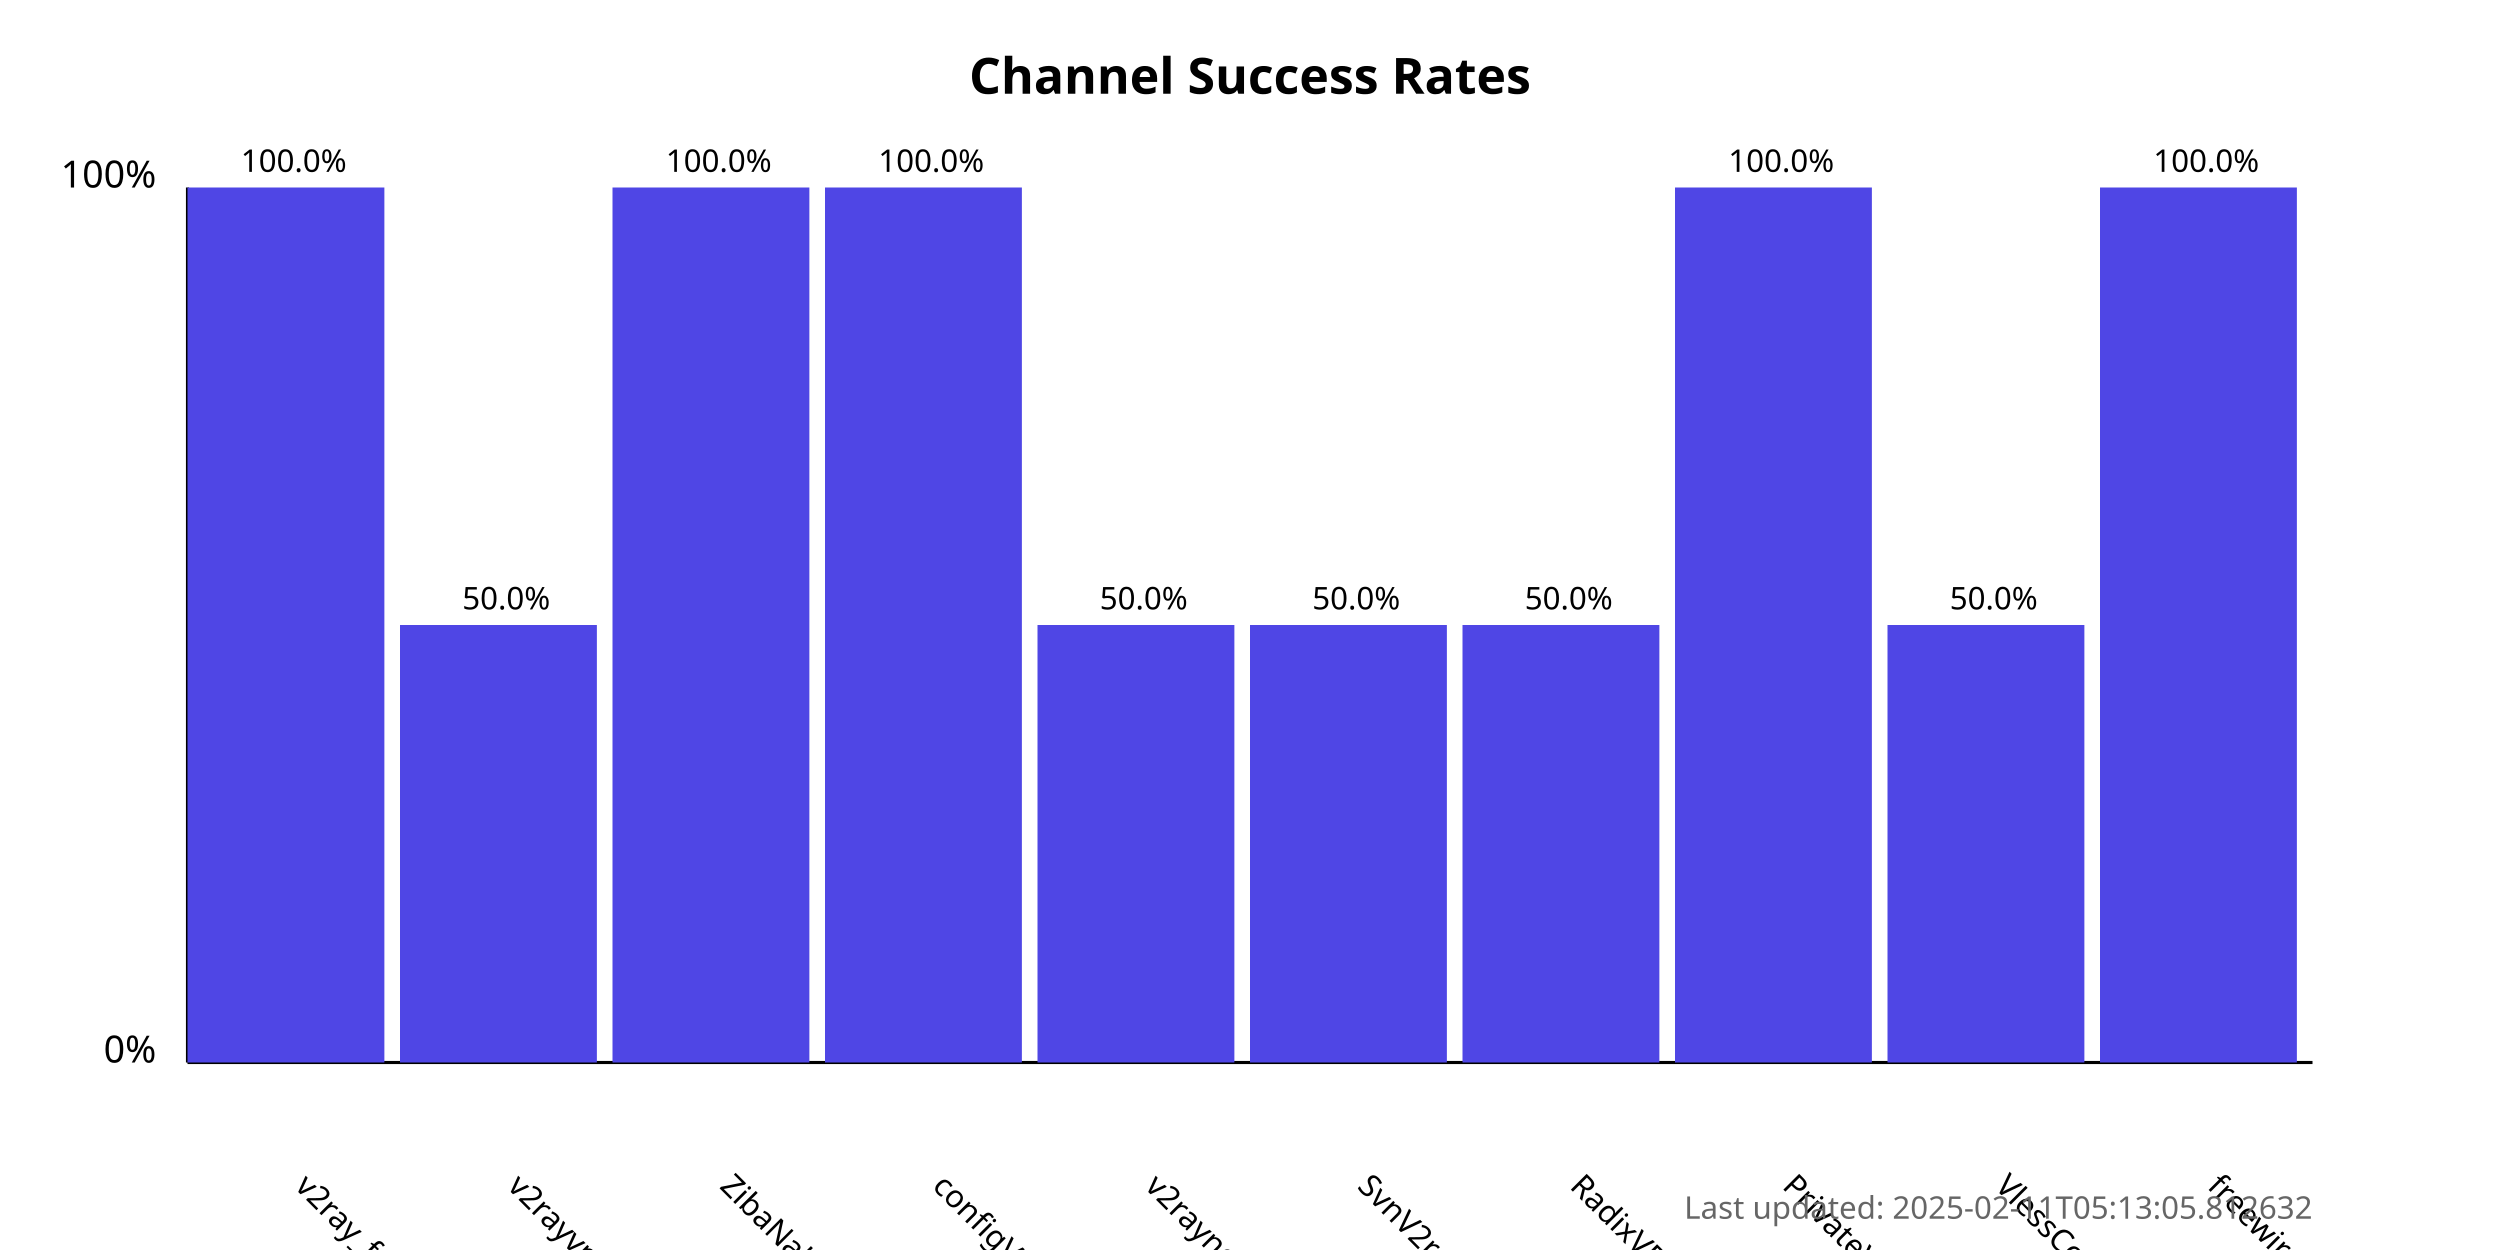
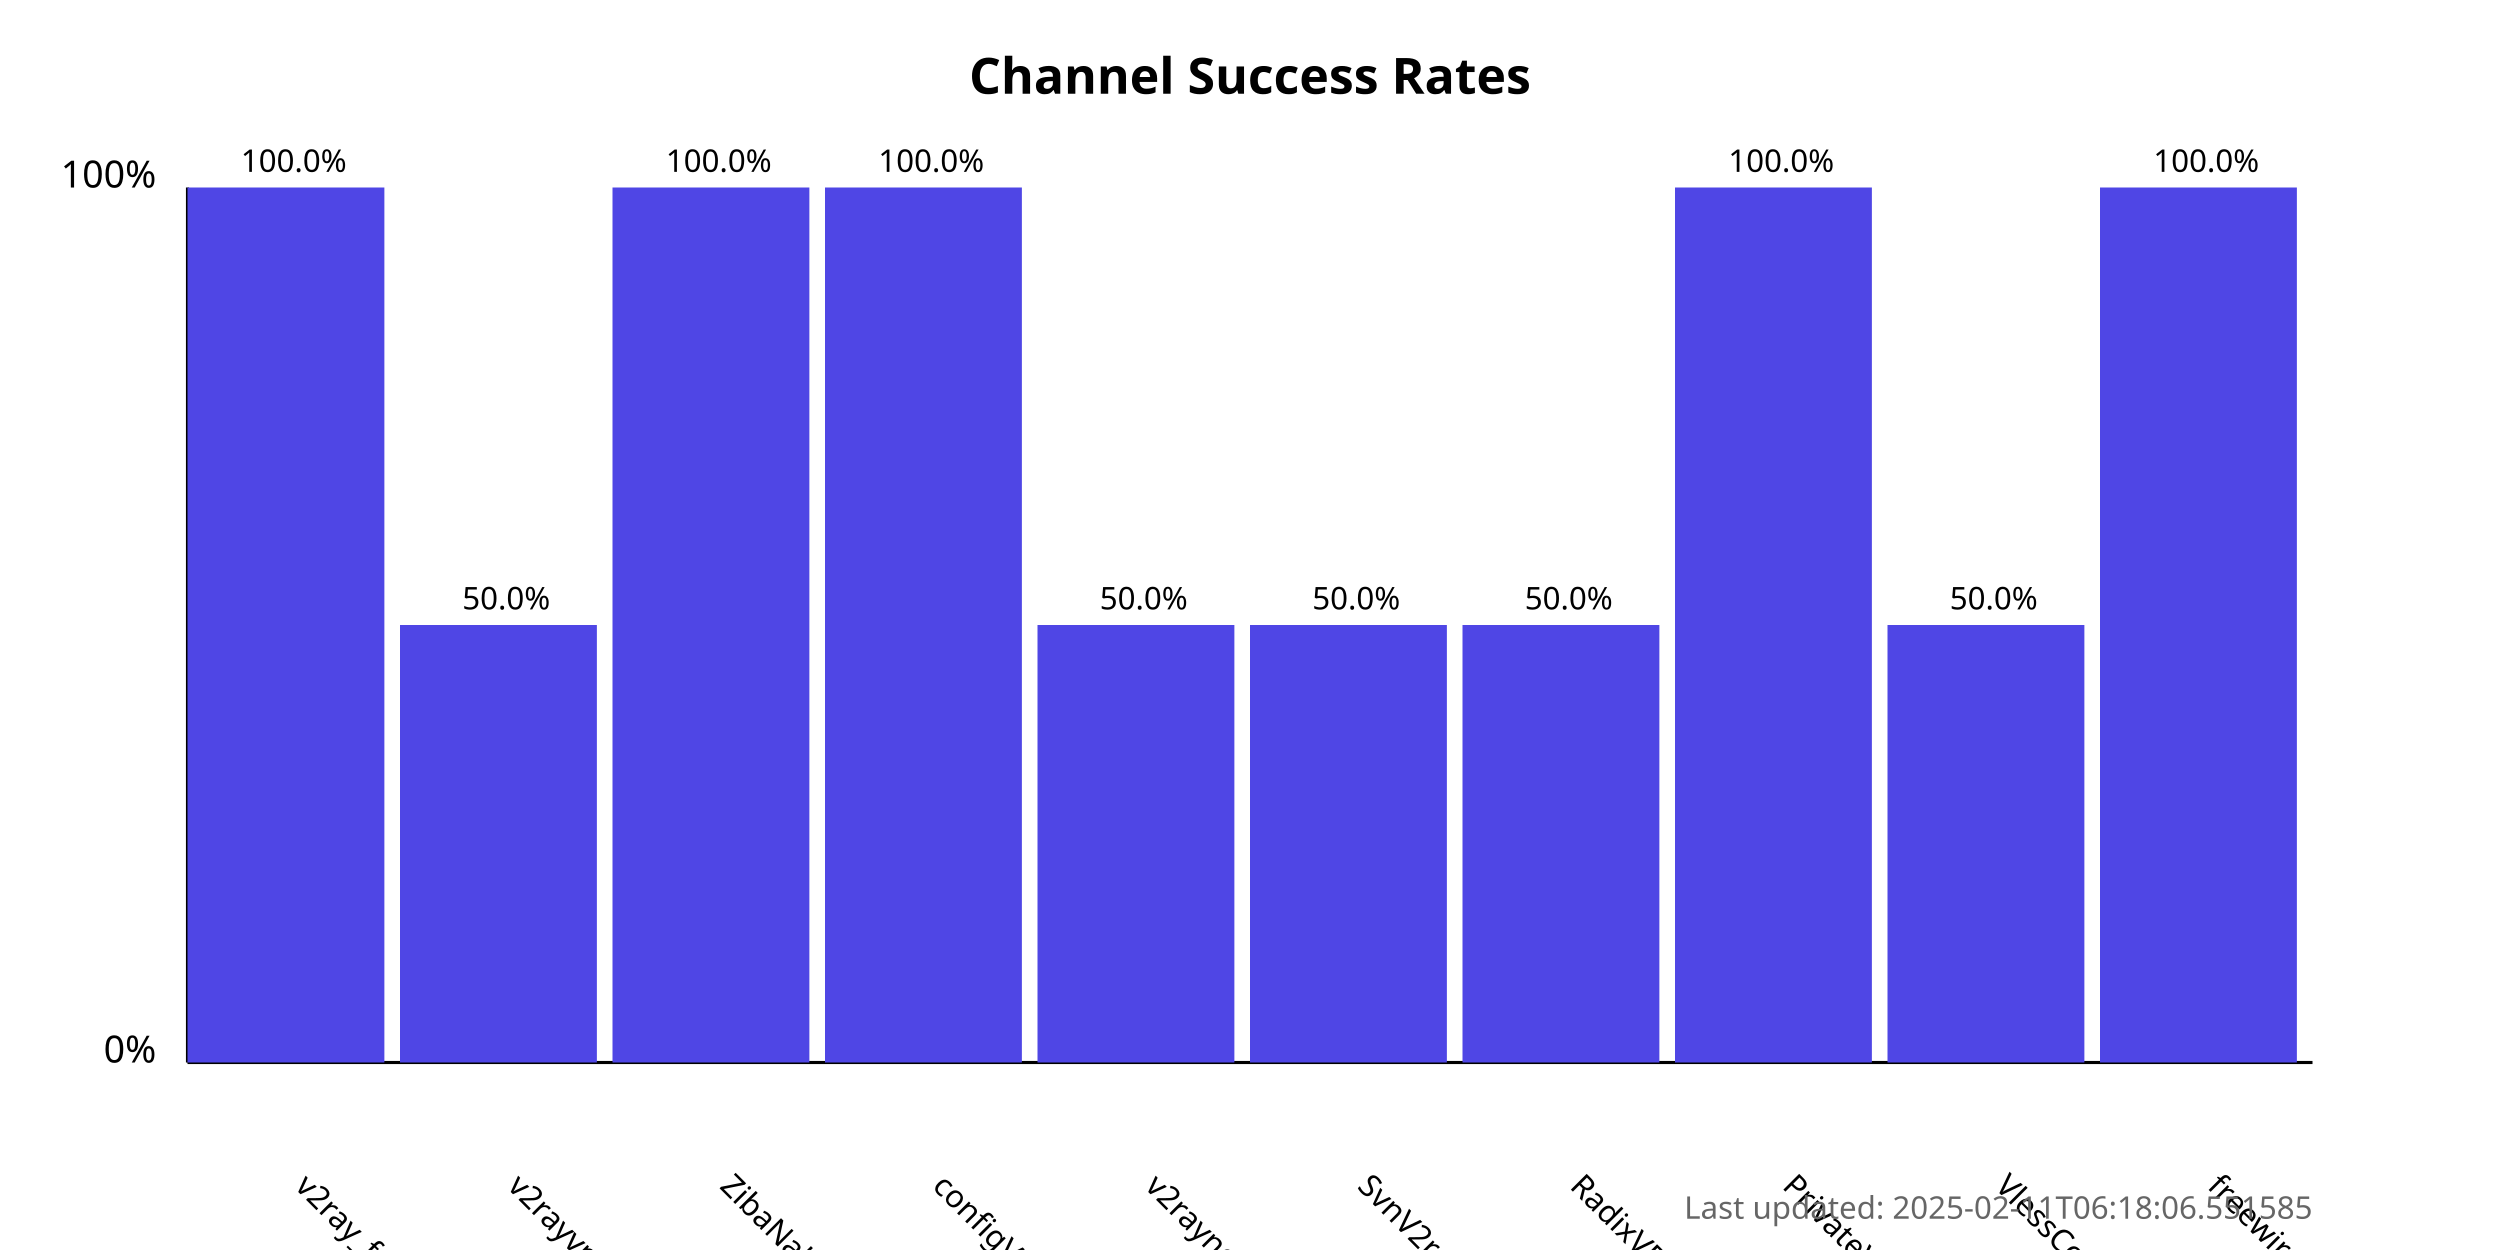
<svg xmlns="http://www.w3.org/2000/svg" width="800" height="400">
  <style>
            .chart-title { font: bold 16px sans-serif; }
            .axis-label { font: 12px sans-serif; }
            .tick-label { font: 10px sans-serif; }
            .bar { fill: #4f46e5; }
            .bar:hover { fill: #6366f1; }
            .timestamp { font: 10px sans-serif; fill: #666; }
        </style>
  <text x="400.0" y="30" text-anchor="middle" class="chart-title">
            Channel Success Rates
        </text>
  <line x1="60" y1="340" x2="60" y2="60" stroke="black" stroke-width="1" />
  <line x1="60" y1="340" x2="740" y2="340" stroke="black" stroke-width="1" />
  <text x="50" y="340" text-anchor="end" class="axis-label">0%</text>
  <text x="50" y="60" text-anchor="end" class="axis-label">100%</text>
  <g>
    <rect x="60" y="60.0" width="63.0" height="280.0" class="bar" />
    <text x="94.0" y="380" transform="rotate(45, 94.0, 380)" text-anchor="start" class="tick-label">
                v2ray_free_conf
            </text>
    <text x="94.0" y="55.0" text-anchor="middle" class="tick-label">
                100.0%
            </text>
  </g>
  <g>
    <rect x="128.0" y="200.0" width="63.0" height="140.0" class="bar" />
    <text x="162.0" y="380" transform="rotate(45, 162.0, 380)" text-anchor="start" class="tick-label">
                v2rayvpno
            </text>
    <text x="162.0" y="195.0" text-anchor="middle" class="tick-label">
                50.0%
            </text>
  </g>
  <g>
    <rect x="196.0" y="60.0" width="63.0" height="280.0" class="bar" />
    <text x="230.0" y="380" transform="rotate(45, 230.0, 380)" text-anchor="start" class="tick-label">
                ZibaNabz
            </text>
    <text x="230.0" y="55.0" text-anchor="middle" class="tick-label">
                100.0%
            </text>
  </g>
  <g>
    <rect x="264.0" y="60.0" width="63.0" height="280.0" class="bar" />
    <text x="298.0" y="380" transform="rotate(45, 298.0, 380)" text-anchor="start" class="tick-label">
                configV2rayForFree
            </text>
    <text x="298.0" y="55.0" text-anchor="middle" class="tick-label">
                100.0%
            </text>
  </g>
  <g>
    <rect x="332.0" y="200.0" width="63.0" height="140.0" class="bar" />
    <text x="366.0" y="380" transform="rotate(45, 366.0, 380)" text-anchor="start" class="tick-label">
                v2rayngvpn
            </text>
    <text x="366.0" y="195.0" text-anchor="middle" class="tick-label">
                50.0%
            </text>
  </g>
  <g>
    <rect x="400.0" y="200.0" width="63.0" height="140.0" class="bar" />
    <text x="434.0" y="380" transform="rotate(45, 434.0, 380)" text-anchor="start" class="tick-label">
                SvnV2ray
            </text>
    <text x="434.0" y="195.0" text-anchor="middle" class="tick-label">
                50.0%
            </text>
  </g>
  <g>
    <rect x="468.0" y="200.0" width="63.0" height="140.0" class="bar" />
    <text x="502.0" y="380" transform="rotate(45, 502.0, 380)" text-anchor="start" class="tick-label">
                RadixVPN
            </text>
    <text x="502.0" y="195.0" text-anchor="middle" class="tick-label">
                50.0%
            </text>
  </g>
  <g>
    <rect x="536.0" y="60.0" width="63.0" height="280.0" class="bar" />
    <text x="570.0" y="380" transform="rotate(45, 570.0, 380)" text-anchor="start" class="tick-label">
                PrivateVPNs
            </text>
    <text x="570.0" y="55.0" text-anchor="middle" class="tick-label">
                100.0%
            </text>
  </g>
  <g>
    <rect x="604.0" y="200.0" width="63.0" height="140.0" class="bar" />
    <text x="638.0" y="380" transform="rotate(45, 638.0, 380)" text-anchor="start" class="tick-label">
                VlessConfig
            </text>
    <text x="638.0" y="195.0" text-anchor="middle" class="tick-label">
                50.0%
            </text>
  </g>
  <g>
    <rect x="672.0" y="60.0" width="63.0" height="280.0" class="bar" />
    <text x="706.0" y="380" transform="rotate(45, 706.0, 380)" text-anchor="start" class="tick-label">
                freewireguard
            </text>
    <text x="706.0" y="55.0" text-anchor="middle" class="tick-label">
                100.0%
            </text>
  </g>
  <text x="740" y="390" text-anchor="end" class="timestamp">
-             Last updated: 2025-02-11T05:13:05.812632
+             Last updated: 2025-02-11T06:18:06.551585
        </text>
</svg>
